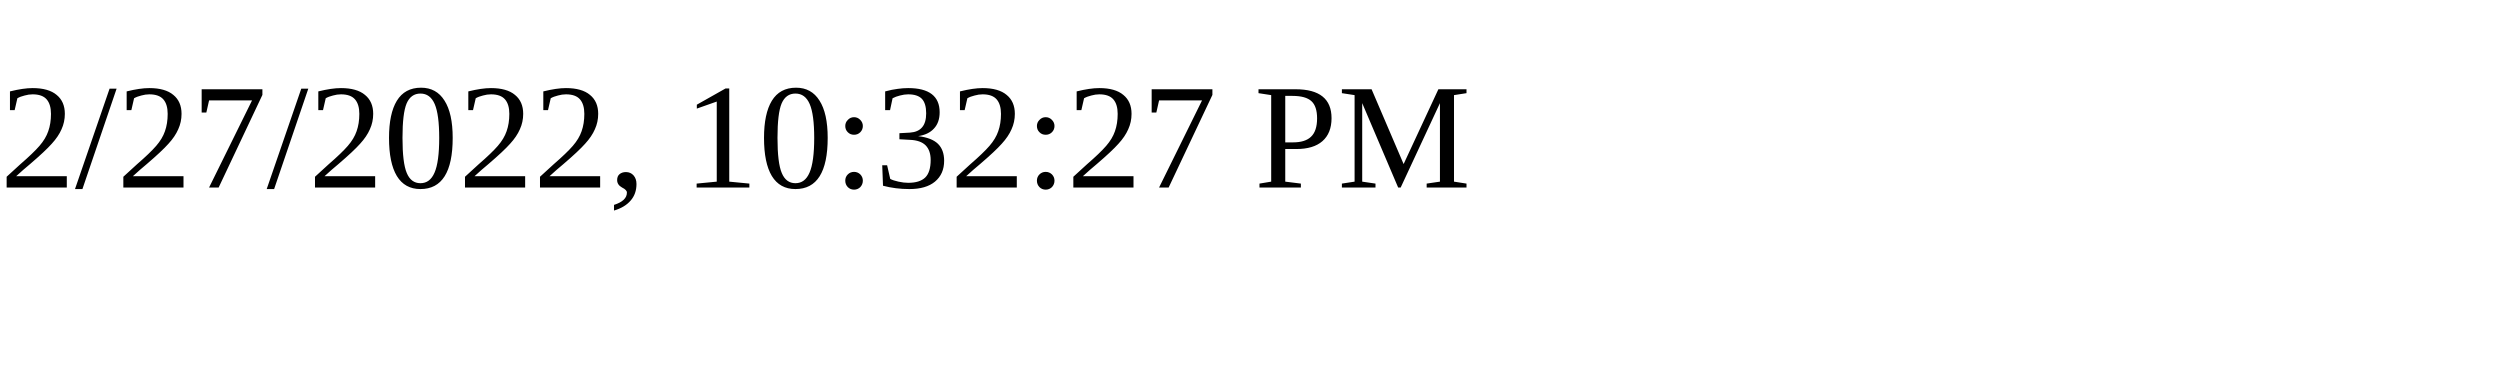
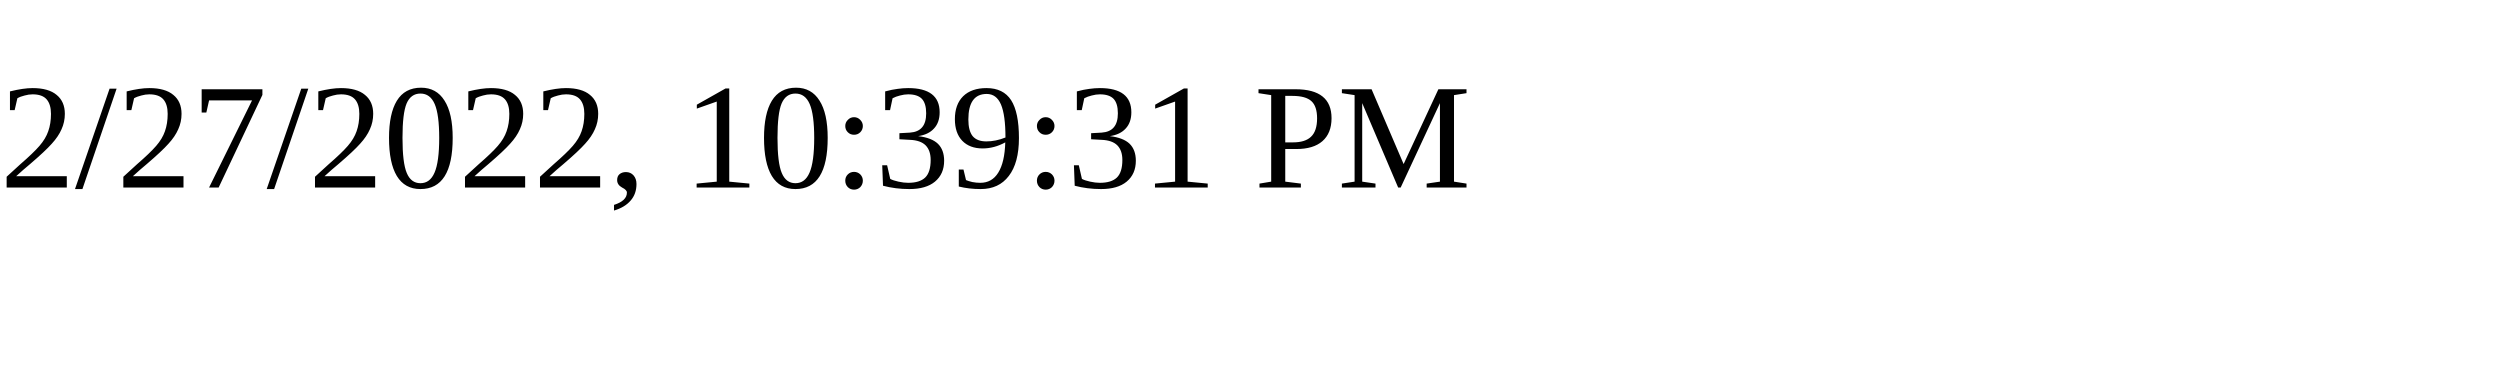
<svg xmlns="http://www.w3.org/2000/svg" height="30" width="200">
-   <text x="0" y="15">2/27/2022, 10:32:27 PM</text>
+   <text x="0" y="15">2/27/2022, 10:39:31 PM</text>
</svg>
